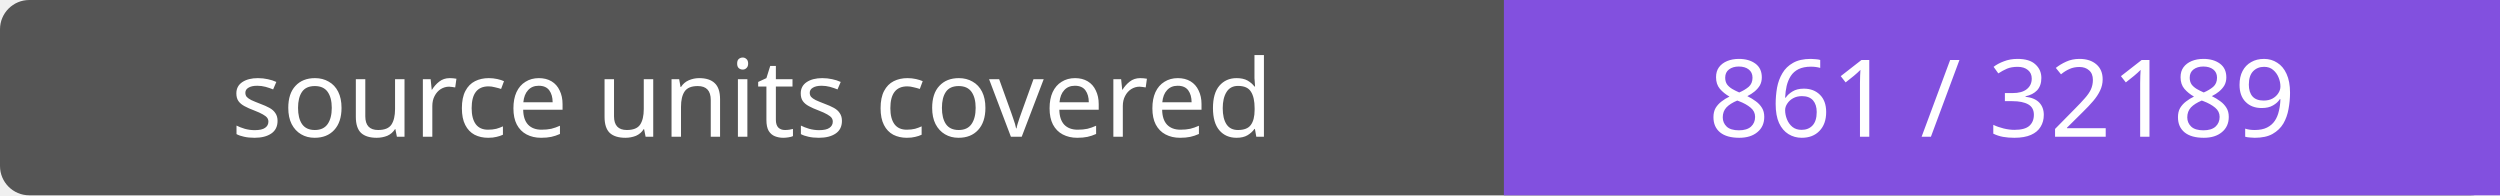
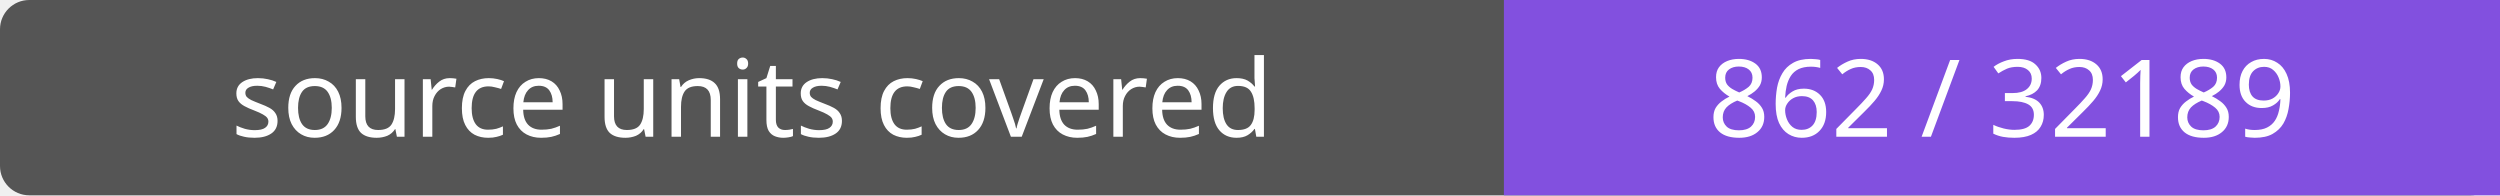
- <svg xmlns="http://www.w3.org/2000/svg" width="256" height="20" role="img" aria-label="source units covered: 861 / 32189">
+ <svg xmlns="http://www.w3.org/2000/svg" width="256" height="20" role="img" aria-label="source units covered: 862 / 32189">
  <rect width="256" height="20" rx="3" fill="#555" />
  <path fill="#8250df" d="M154 0h102v20H154z" />
  <g fill="#fff" text-anchor="middle" font-family="Verdana,sans-serif" font-size="11">
    <text x="77.0" y="14">source units covered</text>
-     <text x="205.0" y="14">861 / 32189</text>
+     <text x="205.0" y="14">862 / 32189</text>
  </g>
</svg>
